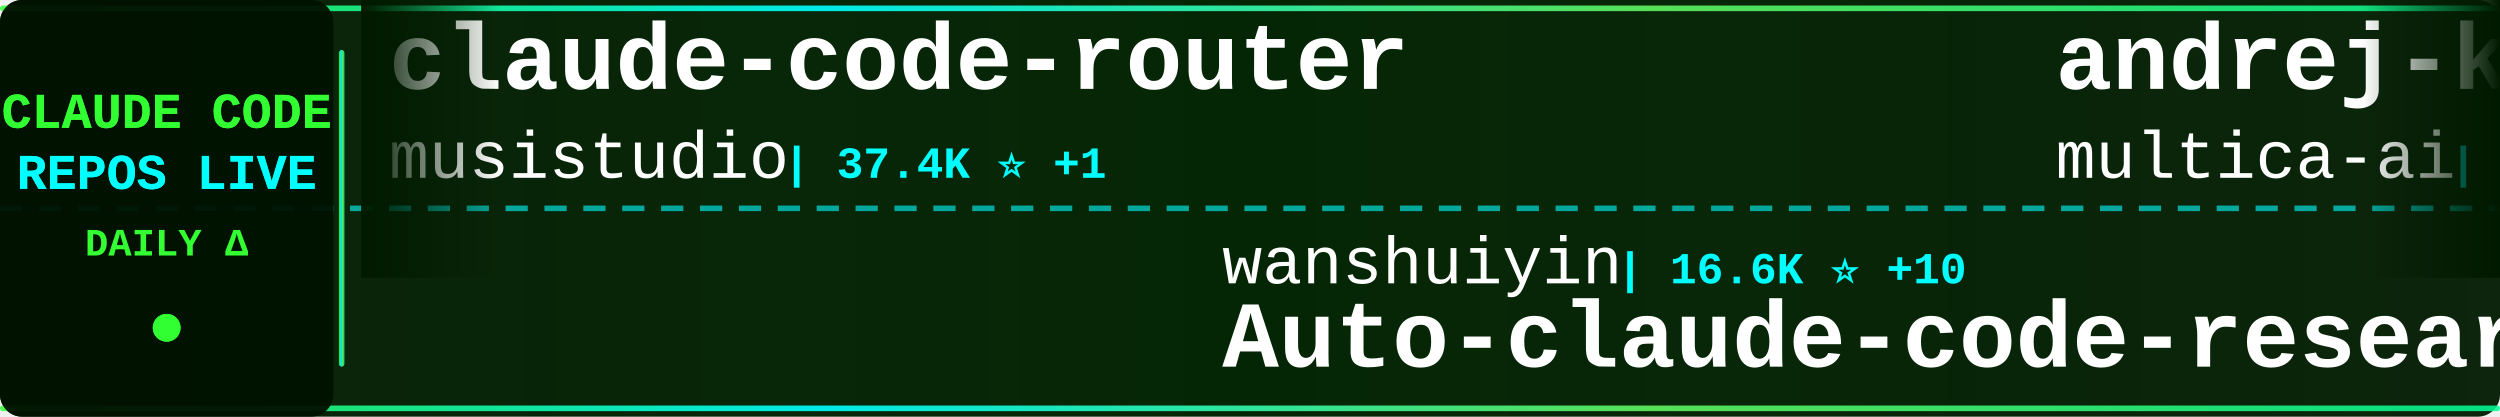
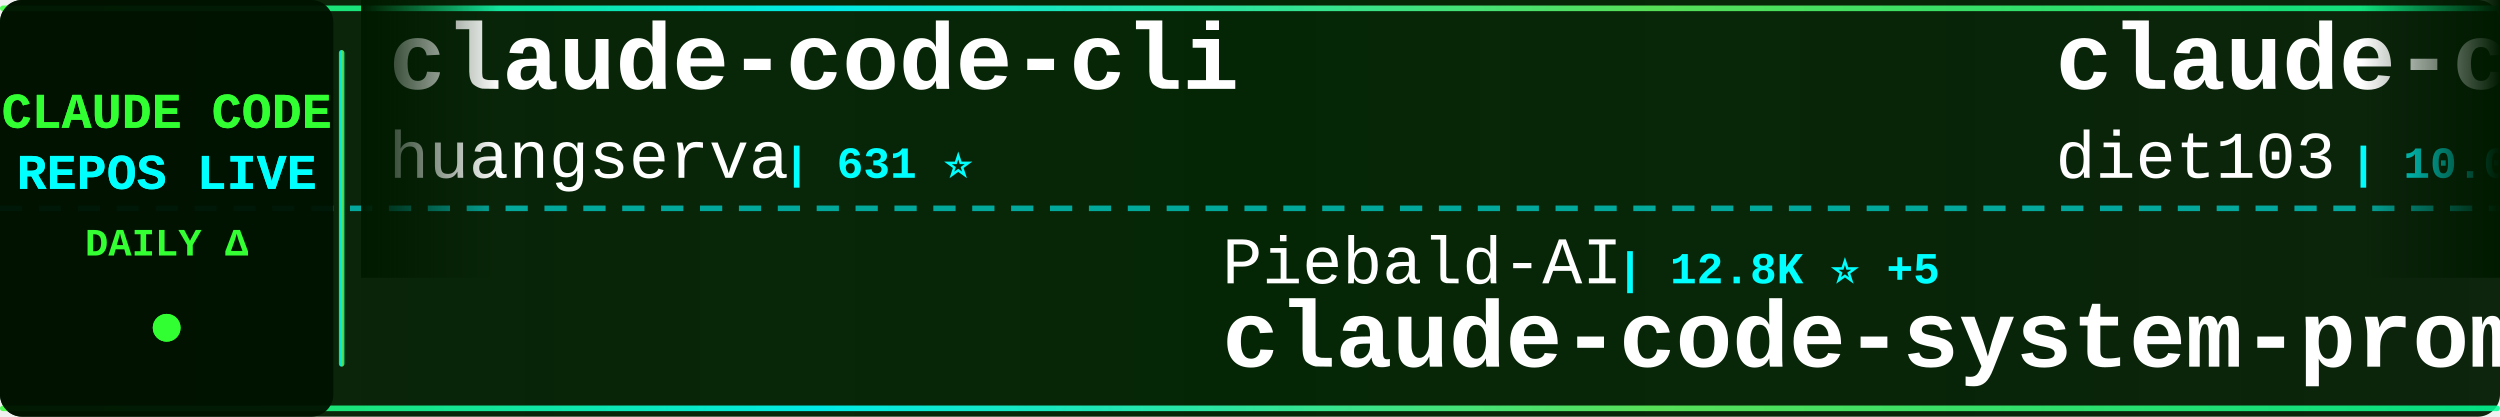
<svg xmlns="http://www.w3.org/2000/svg" width="900" height="150">
  <defs>
    <linearGradient id="tickerBg" x1="0%" y1="0%" x2="100%" y2="0%">
      <stop offset="0%" style="stop-color:#001a00;stop-opacity:0.95" />
      <stop offset="50%" style="stop-color:#002200;stop-opacity:0.98" />
      <stop offset="100%" style="stop-color:#001a00;stop-opacity:0.95" />
    </linearGradient>
    <linearGradient id="borderGrad" x1="0%" y1="0%" x2="100%" y2="0%">
      <stop offset="0%" style="stop-color:#33ff33;stop-opacity:0.85">
        <animate attributeName="stop-opacity" values="0.85;1;0.85" dur="2s" repeatCount="indefinite" />
      </stop>
      <stop offset="33%" style="stop-color:#00ffff;stop-opacity:0.9">
        <animate attributeName="stop-opacity" values="0.9;1;0.9" dur="2.2s" repeatCount="indefinite" />
      </stop>
      <stop offset="66%" style="stop-color:#66ff66;stop-opacity:0.85">
        <animate attributeName="stop-opacity" values="0.85;1;0.85" dur="1.8s" repeatCount="indefinite" />
      </stop>
      <stop offset="100%" style="stop-color:#00ff99;stop-opacity:0.85">
        <animate attributeName="stop-opacity" values="0.85;1;0.85" dur="2s" repeatCount="indefinite" />
      </stop>
    </linearGradient>
    <filter id="textGlow">
      <feGaussianBlur stdDeviation="0.1" result="coloredBlur" />
      <feMerge>
        <feMergeNode in="coloredBlur" />
        <feMergeNode in="SourceGraphic" />
      </feMerge>
    </filter>
    <filter id="metricGlow">
      <feGaussianBlur stdDeviation="0.2" result="coloredBlur" />
      <feMerge>
        <feMergeNode in="coloredBlur" />
        <feMergeNode in="SourceGraphic" />
      </feMerge>
    </filter>
    <linearGradient id="leftFade" x1="0%" y1="0%" x2="100%" y2="0%">
      <stop offset="0%" style="stop-color:#001a00;stop-opacity:1" />
      <stop offset="100%" style="stop-color:#001a00;stop-opacity:0" />
    </linearGradient>
    <linearGradient id="rightFade" x1="0%" y1="0%" x2="100%" y2="0%">
      <stop offset="0%" style="stop-color:#001a00;stop-opacity:0" />
      <stop offset="100%" style="stop-color:#001a00;stop-opacity:1" />
    </linearGradient>
  </defs>
  <rect width="900" height="150" fill="url(#tickerBg)" rx="8" />
  <rect x="0" y="2" width="900" height="2" fill="url(#borderGrad)" rx="1" />
  <rect x="0" y="146" width="900" height="2" fill="url(#borderGrad)" rx="1" />
  <line x1="0" y1="75" x2="900" y2="75" stroke="#00ffff" stroke-width="2" stroke-dasharray="8 6" opacity="0.6" />
  <rect x="0" y="0" width="120" height="150" fill="#001100" opacity="0.95" rx="8" />
  <text x="60" y="46" font-family="'Courier New', monospace" font-size="18" font-weight="bold" fill="#33ff33" text-anchor="middle" filter="url(#textGlow)">
    CLAUDE CODE
  </text>
  <text x="60" y="68" font-family="'Courier New', monospace" font-size="18" font-weight="bold" fill="#00ffff" text-anchor="middle" filter="url(#textGlow)">
    REPOS LIVE
  </text>
  <text x="60" y="92" font-family="'Courier New', monospace" font-size="14" font-weight="bold" fill="#33ff33" text-anchor="middle">
    DAILY Δ
  </text>
  <circle cx="60" cy="118" r="5" fill="#33ff33" filter="url(#metricGlow)">
    <animate attributeName="r" values="4;6;4" dur="1.5s" repeatCount="indefinite" />
    <animate attributeName="opacity" values="0.6;1;0.6" dur="1.5s" repeatCount="indefinite" />
  </circle>
  <rect x="122" y="18" width="2" height="114" fill="url(#borderGrad)" rx="1" />
  <clipPath id="tickerClip">
    <rect x="130" y="0" width="770" height="150" />
  </clipPath>
  <g clip-path="url(#tickerClip)">
    <g id="tickerItems">
      <animateTransform attributeName="transform" attributeType="XML" type="translate" from="0 0" to="-3000 0" dur="54s" repeatCount="indefinite" />
      <g transform="translate(0, 0)">
-         <text x="140" y="32" font-family="'Courier New', monospace" font-size="34" font-weight="bold" fill="#ffffff">claude-code-router</text>
-         <text x="140" y="64" font-family="'Courier New', monospace" font-size="24" font-weight="normal" fill="#ffffff" opacity="1.0">musistudio</text>
-         <text x="282" y="64" font-family="'Courier New', monospace" font-size="16" font-weight="bold" fill="#00ffff"> | 37.4K ⭐ +1</text>
+         <text x="140" y="32" font-family="'Courier New', monospace" font-size="34" font-weight="bold" fill="#ffffff">claude-code-cli</text>
+         <text x="140" y="64" font-family="'Courier New', monospace" font-size="24" font-weight="normal" fill="#ffffff" opacity="1.0">huangserva</text>
+         <text x="282" y="64" font-family="'Courier New', monospace" font-size="16" font-weight="bold" fill="#00ffff"> | 631 ⭐</text>
      </g>
      <g transform="translate(300, 0)">
-         <text x="140" y="102" font-family="'Courier New', monospace" font-size="24" font-weight="normal" fill="#ffffff" opacity="1.0">wanshuiyin</text>
-         <text x="282" y="102" font-family="'Courier New', monospace" font-size="16" font-weight="bold" fill="#00ffff"> | 16.6K ⭐ +10</text>
-         <text x="140" y="132" font-family="'Courier New', monospace" font-size="34" font-weight="bold" fill="#ffffff">Auto-claude-code-researc...</text>
+         <text x="140" y="102" font-family="'Courier New', monospace" font-size="24" font-weight="normal" fill="#ffffff" opacity="1.0">Piebald-AI</text>
+         <text x="282" y="102" font-family="'Courier New', monospace" font-size="16" font-weight="bold" fill="#00ffff"> | 12.8K ⭐ +5</text>
+         <text x="140" y="132" font-family="'Courier New', monospace" font-size="34" font-weight="bold" fill="#ffffff">claude-code-system-promp...</text>
      </g>
      <g transform="translate(600, 0)">
-         <text x="140" y="32" font-family="'Courier New', monospace" font-size="34" font-weight="bold" fill="#ffffff">andrej-karpathy-skills</text>
-         <text x="140" y="64" font-family="'Courier New', monospace" font-size="24" font-weight="normal" fill="#ffffff" opacity="1.0">multica-ai</text>
-         <text x="282" y="64" font-family="'Courier New', monospace" font-size="16" font-weight="bold" fill="#00ffff"> | 214.8K ⭐ +26</text>
+         <text x="140" y="32" font-family="'Courier New', monospace" font-size="34" font-weight="bold" fill="#ffffff">claude-code-infrastructu...</text>
+         <text x="140" y="64" font-family="'Courier New', monospace" font-size="24" font-weight="normal" fill="#ffffff" opacity="1.0">diet103</text>
+         <text x="246" y="64" font-family="'Courier New', monospace" font-size="16" font-weight="bold" fill="#00ffff"> | 10.0K ⭐</text>
      </g>
      <g transform="translate(900, 0)">
-         <text x="140" y="102" font-family="'Courier New', monospace" font-size="24" font-weight="normal" fill="#ffffff" opacity="1.0">huangjia2019</text>
-         <text x="306" y="102" font-family="'Courier New', monospace" font-size="16" font-weight="bold" fill="#00ffff"> | 1.1K ⭐</text>
-         <text x="140" y="132" font-family="'Courier New', monospace" font-size="34" font-weight="bold" fill="#ffffff">claude-code-engineering</text>
+         <text x="140" y="102" font-family="'Courier New', monospace" font-size="24" font-weight="normal" fill="#ffffff" opacity="1.0">Cranot</text>
+         <text x="234" y="102" font-family="'Courier New', monospace" font-size="16" font-weight="bold" fill="#00ffff"> | 2.9K ⭐</text>
+         <text x="140" y="132" font-family="'Courier New', monospace" font-size="34" font-weight="bold" fill="#ffffff">claude-code-guide</text>
      </g>
      <g transform="translate(1200, 0)">
-         <text x="140" y="32" font-family="'Courier New', monospace" font-size="34" font-weight="bold" fill="#ffffff">claude-code-hooks-master...</text>
-         <text x="140" y="64" font-family="'Courier New', monospace" font-size="24" font-weight="normal" fill="#ffffff" opacity="1.0">disler</text>
-         <text x="234" y="64" font-family="'Courier New', monospace" font-size="16" font-weight="bold" fill="#00ffff"> | 3.9K ⭐</text>
+         <text x="140" y="32" font-family="'Courier New', monospace" font-size="34" font-weight="bold" fill="#ffffff">claude-code-action</text>
+         <text x="140" y="64" font-family="'Courier New', monospace" font-size="24" font-weight="normal" fill="#ffffff" opacity="1.0">anthropics</text>
+         <text x="282" y="64" font-family="'Courier New', monospace" font-size="16" font-weight="bold" fill="#00ffff"> | 8.9K ⭐ +2</text>
      </g>
      <g transform="translate(1500, 0)">
-         <text x="140" y="102" font-family="'Courier New', monospace" font-size="24" font-weight="normal" fill="#ffffff" opacity="1.0">shareAI-lab</text>
-         <text x="294" y="102" font-family="'Courier New', monospace" font-size="16" font-weight="bold" fill="#00ffff"> | 77.5K ⭐ +8</text>
-         <text x="140" y="132" font-family="'Courier New', monospace" font-size="34" font-weight="bold" fill="#ffffff">learn-claude-code</text>
-       </g>
-       <g transform="translate(1800, 0)">
-         <text x="140" y="32" font-family="'Courier New', monospace" font-size="34" font-weight="bold" fill="#ffffff">edmunds-claude-code</text>
-         <text x="140" y="64" font-family="'Courier New', monospace" font-size="24" font-weight="normal" fill="#ffffff" opacity="1.0">edmund-io</text>
-         <text x="270" y="64" font-family="'Courier New', monospace" font-size="16" font-weight="bold" fill="#00ffff"> | 1.5K ⭐</text>
-       </g>
-       <g transform="translate(2100, 0)">
        <text x="140" y="102" font-family="'Courier New', monospace" font-size="24" font-weight="normal" fill="#ffffff" opacity="1.0">AprilNEA</text>
        <text x="258" y="102" font-family="'Courier New', monospace" font-size="16" font-weight="bold" fill="#00ffff"> | 391 ⭐</text>
        <text x="140" y="132" font-family="'Courier New', monospace" font-size="34" font-weight="bold" fill="#ffffff">claude-code-source</text>
      </g>
+       <g transform="translate(1800, 0)">
+         <text x="140" y="32" font-family="'Courier New', monospace" font-size="34" font-weight="bold" fill="#ffffff">Claude-code</text>
+         <text x="140" y="64" font-family="'Courier New', monospace" font-size="24" font-weight="normal" fill="#ffffff" opacity="1.0">fazxes</text>
+         <text x="234" y="64" font-family="'Courier New', monospace" font-size="16" font-weight="bold" fill="#00ffff"> | 242 ⭐</text>
+       </g>
+       <g transform="translate(2100, 0)">
+         <text x="140" y="102" font-family="'Courier New', monospace" font-size="24" font-weight="normal" fill="#ffffff" opacity="1.0">ghuntley</text>
+         <text x="258" y="102" font-family="'Courier New', monospace" font-size="16" font-weight="bold" fill="#00ffff"> | 991 ⭐ +991</text>
+         <text x="140" y="132" font-family="'Courier New', monospace" font-size="34" font-weight="bold" fill="#ffffff">claude-code-source-code-...</text>
+       </g>
      <g transform="translate(2400, 0)">
-         <text x="140" y="32" font-family="'Courier New', monospace" font-size="34" font-weight="bold" fill="#ffffff">Dive-into-Claude-Code</text>
-         <text x="140" y="64" font-family="'Courier New', monospace" font-size="24" font-weight="normal" fill="#ffffff" opacity="1.0">VILA-Lab</text>
-         <text x="258" y="64" font-family="'Courier New', monospace" font-size="16" font-weight="bold" fill="#00ffff"> | 2.1K ⭐</text>
+         <text x="140" y="32" font-family="'Courier New', monospace" font-size="34" font-weight="bold" fill="#ffffff">claude-code-ultimate-gui...</text>
+         <text x="140" y="64" font-family="'Courier New', monospace" font-size="24" font-weight="normal" fill="#ffffff" opacity="1.0">FlorianBruniaux</text>
+         <text x="342" y="64" font-family="'Courier New', monospace" font-size="16" font-weight="bold" fill="#00ffff"> | 6.0K ⭐ -1</text>
      </g>
      <g transform="translate(2700, 0)">
-         <text x="140" y="102" font-family="'Courier New', monospace" font-size="24" font-weight="normal" fill="#ffffff" opacity="1.0">lorryjovens-hub</text>
-         <text x="342" y="102" font-family="'Courier New', monospace" font-size="16" font-weight="bold" fill="#00ffff"> | 1.7K ⭐</text>
-         <text x="140" y="132" font-family="'Courier New', monospace" font-size="34" font-weight="bold" fill="#ffffff">claude-code-rust</text>
+         <text x="140" y="102" font-family="'Courier New', monospace" font-size="24" font-weight="normal" fill="#ffffff" opacity="1.0">777genius</text>
+         <text x="270" y="102" font-family="'Courier New', monospace" font-size="16" font-weight="bold" fill="#00ffff"> | 931 ⭐</text>
+         <text x="140" y="132" font-family="'Courier New', monospace" font-size="34" font-weight="bold" fill="#ffffff">claude-code-source-code</text>
      </g>
      <g transform="translate(3000, 0)">
-         <text x="140" y="32" font-family="'Courier New', monospace" font-size="34" font-weight="bold" fill="#ffffff">claude-code-router</text>
-         <text x="140" y="64" font-family="'Courier New', monospace" font-size="24" font-weight="normal" fill="#ffffff" opacity="1.0">musistudio</text>
-         <text x="282" y="64" font-family="'Courier New', monospace" font-size="16" font-weight="bold" fill="#00ffff"> | 37.4K ⭐ +1</text>
+         <text x="140" y="32" font-family="'Courier New', monospace" font-size="34" font-weight="bold" fill="#ffffff">claude-code-cli</text>
+         <text x="140" y="64" font-family="'Courier New', monospace" font-size="24" font-weight="normal" fill="#ffffff" opacity="1.0">huangserva</text>
+         <text x="282" y="64" font-family="'Courier New', monospace" font-size="16" font-weight="bold" fill="#00ffff"> | 631 ⭐</text>
      </g>
      <g transform="translate(3300, 0)">
-         <text x="140" y="102" font-family="'Courier New', monospace" font-size="24" font-weight="normal" fill="#ffffff" opacity="1.0">wanshuiyin</text>
-         <text x="282" y="102" font-family="'Courier New', monospace" font-size="16" font-weight="bold" fill="#00ffff"> | 16.6K ⭐ +10</text>
-         <text x="140" y="132" font-family="'Courier New', monospace" font-size="34" font-weight="bold" fill="#ffffff">Auto-claude-code-researc...</text>
+         <text x="140" y="102" font-family="'Courier New', monospace" font-size="24" font-weight="normal" fill="#ffffff" opacity="1.0">Piebald-AI</text>
+         <text x="282" y="102" font-family="'Courier New', monospace" font-size="16" font-weight="bold" fill="#00ffff"> | 12.8K ⭐ +5</text>
+         <text x="140" y="132" font-family="'Courier New', monospace" font-size="34" font-weight="bold" fill="#ffffff">claude-code-system-promp...</text>
      </g>
      <g transform="translate(3600, 0)">
-         <text x="140" y="32" font-family="'Courier New', monospace" font-size="34" font-weight="bold" fill="#ffffff">andrej-karpathy-skills</text>
-         <text x="140" y="64" font-family="'Courier New', monospace" font-size="24" font-weight="normal" fill="#ffffff" opacity="1.0">multica-ai</text>
-         <text x="282" y="64" font-family="'Courier New', monospace" font-size="16" font-weight="bold" fill="#00ffff"> | 214.8K ⭐ +26</text>
+         <text x="140" y="32" font-family="'Courier New', monospace" font-size="34" font-weight="bold" fill="#ffffff">claude-code-infrastructu...</text>
+         <text x="140" y="64" font-family="'Courier New', monospace" font-size="24" font-weight="normal" fill="#ffffff" opacity="1.0">diet103</text>
+         <text x="246" y="64" font-family="'Courier New', monospace" font-size="16" font-weight="bold" fill="#00ffff"> | 10.0K ⭐</text>
      </g>
      <g transform="translate(3900, 0)">
-         <text x="140" y="102" font-family="'Courier New', monospace" font-size="24" font-weight="normal" fill="#ffffff" opacity="1.0">huangjia2019</text>
-         <text x="306" y="102" font-family="'Courier New', monospace" font-size="16" font-weight="bold" fill="#00ffff"> | 1.1K ⭐</text>
-         <text x="140" y="132" font-family="'Courier New', monospace" font-size="34" font-weight="bold" fill="#ffffff">claude-code-engineering</text>
+         <text x="140" y="102" font-family="'Courier New', monospace" font-size="24" font-weight="normal" fill="#ffffff" opacity="1.0">Cranot</text>
+         <text x="234" y="102" font-family="'Courier New', monospace" font-size="16" font-weight="bold" fill="#00ffff"> | 2.9K ⭐</text>
+         <text x="140" y="132" font-family="'Courier New', monospace" font-size="34" font-weight="bold" fill="#ffffff">claude-code-guide</text>
      </g>
    </g>
  </g>
  <rect x="130" y="0" width="50" height="100" fill="url(#leftFade)" />
  <rect x="850" y="0" width="50" height="100" fill="url(#rightFade)" />
</svg>
